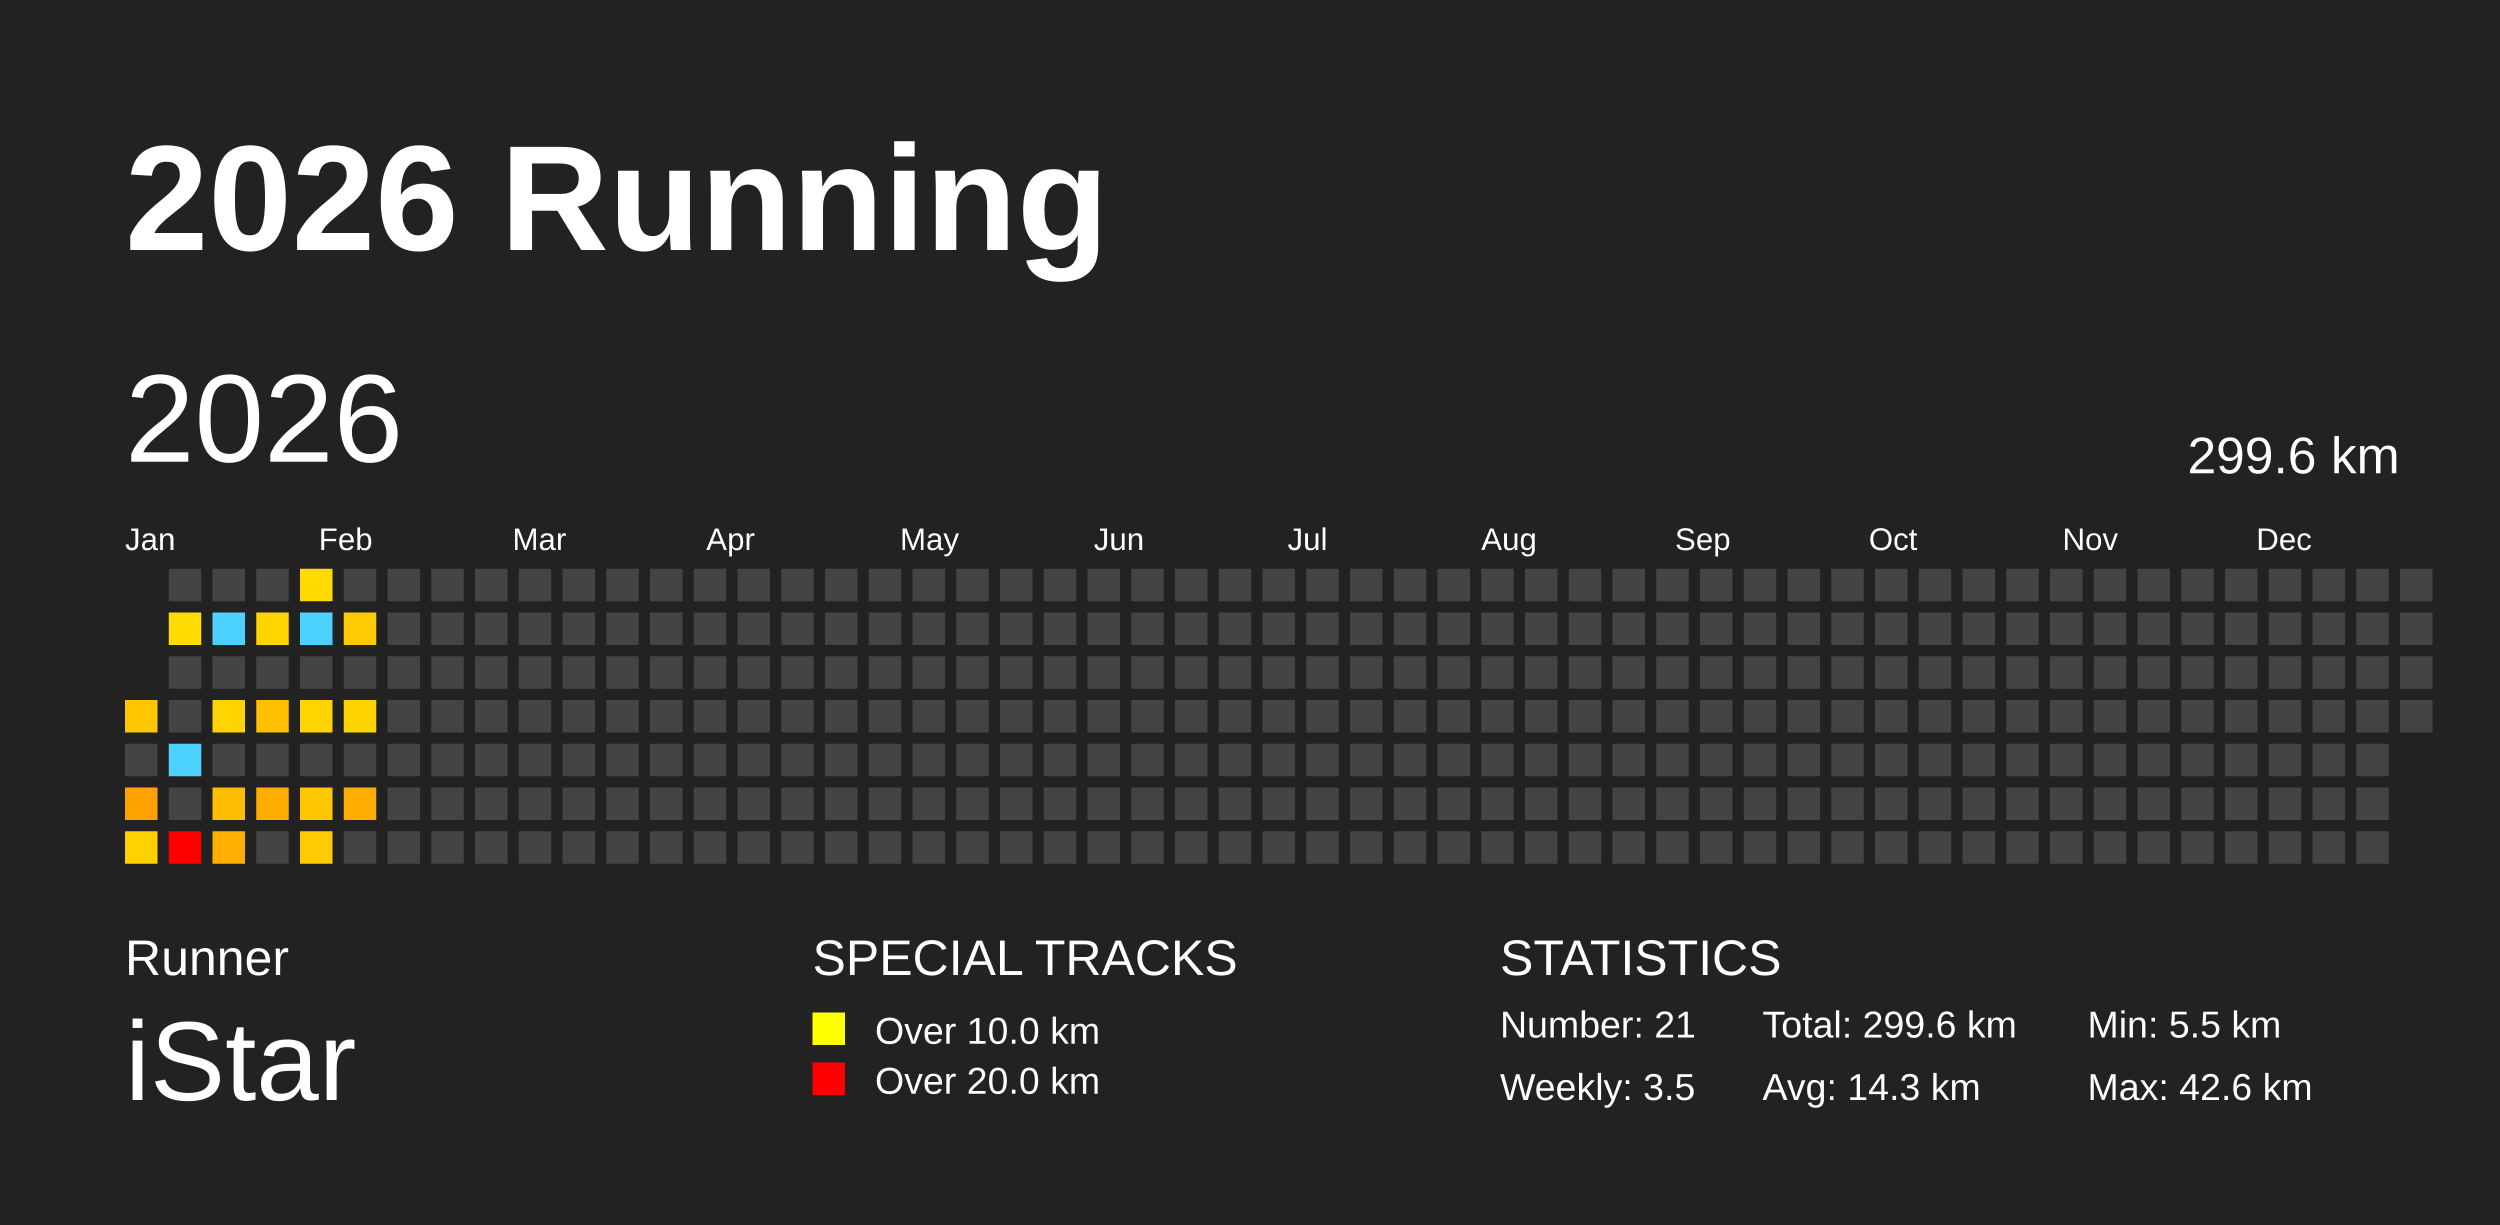
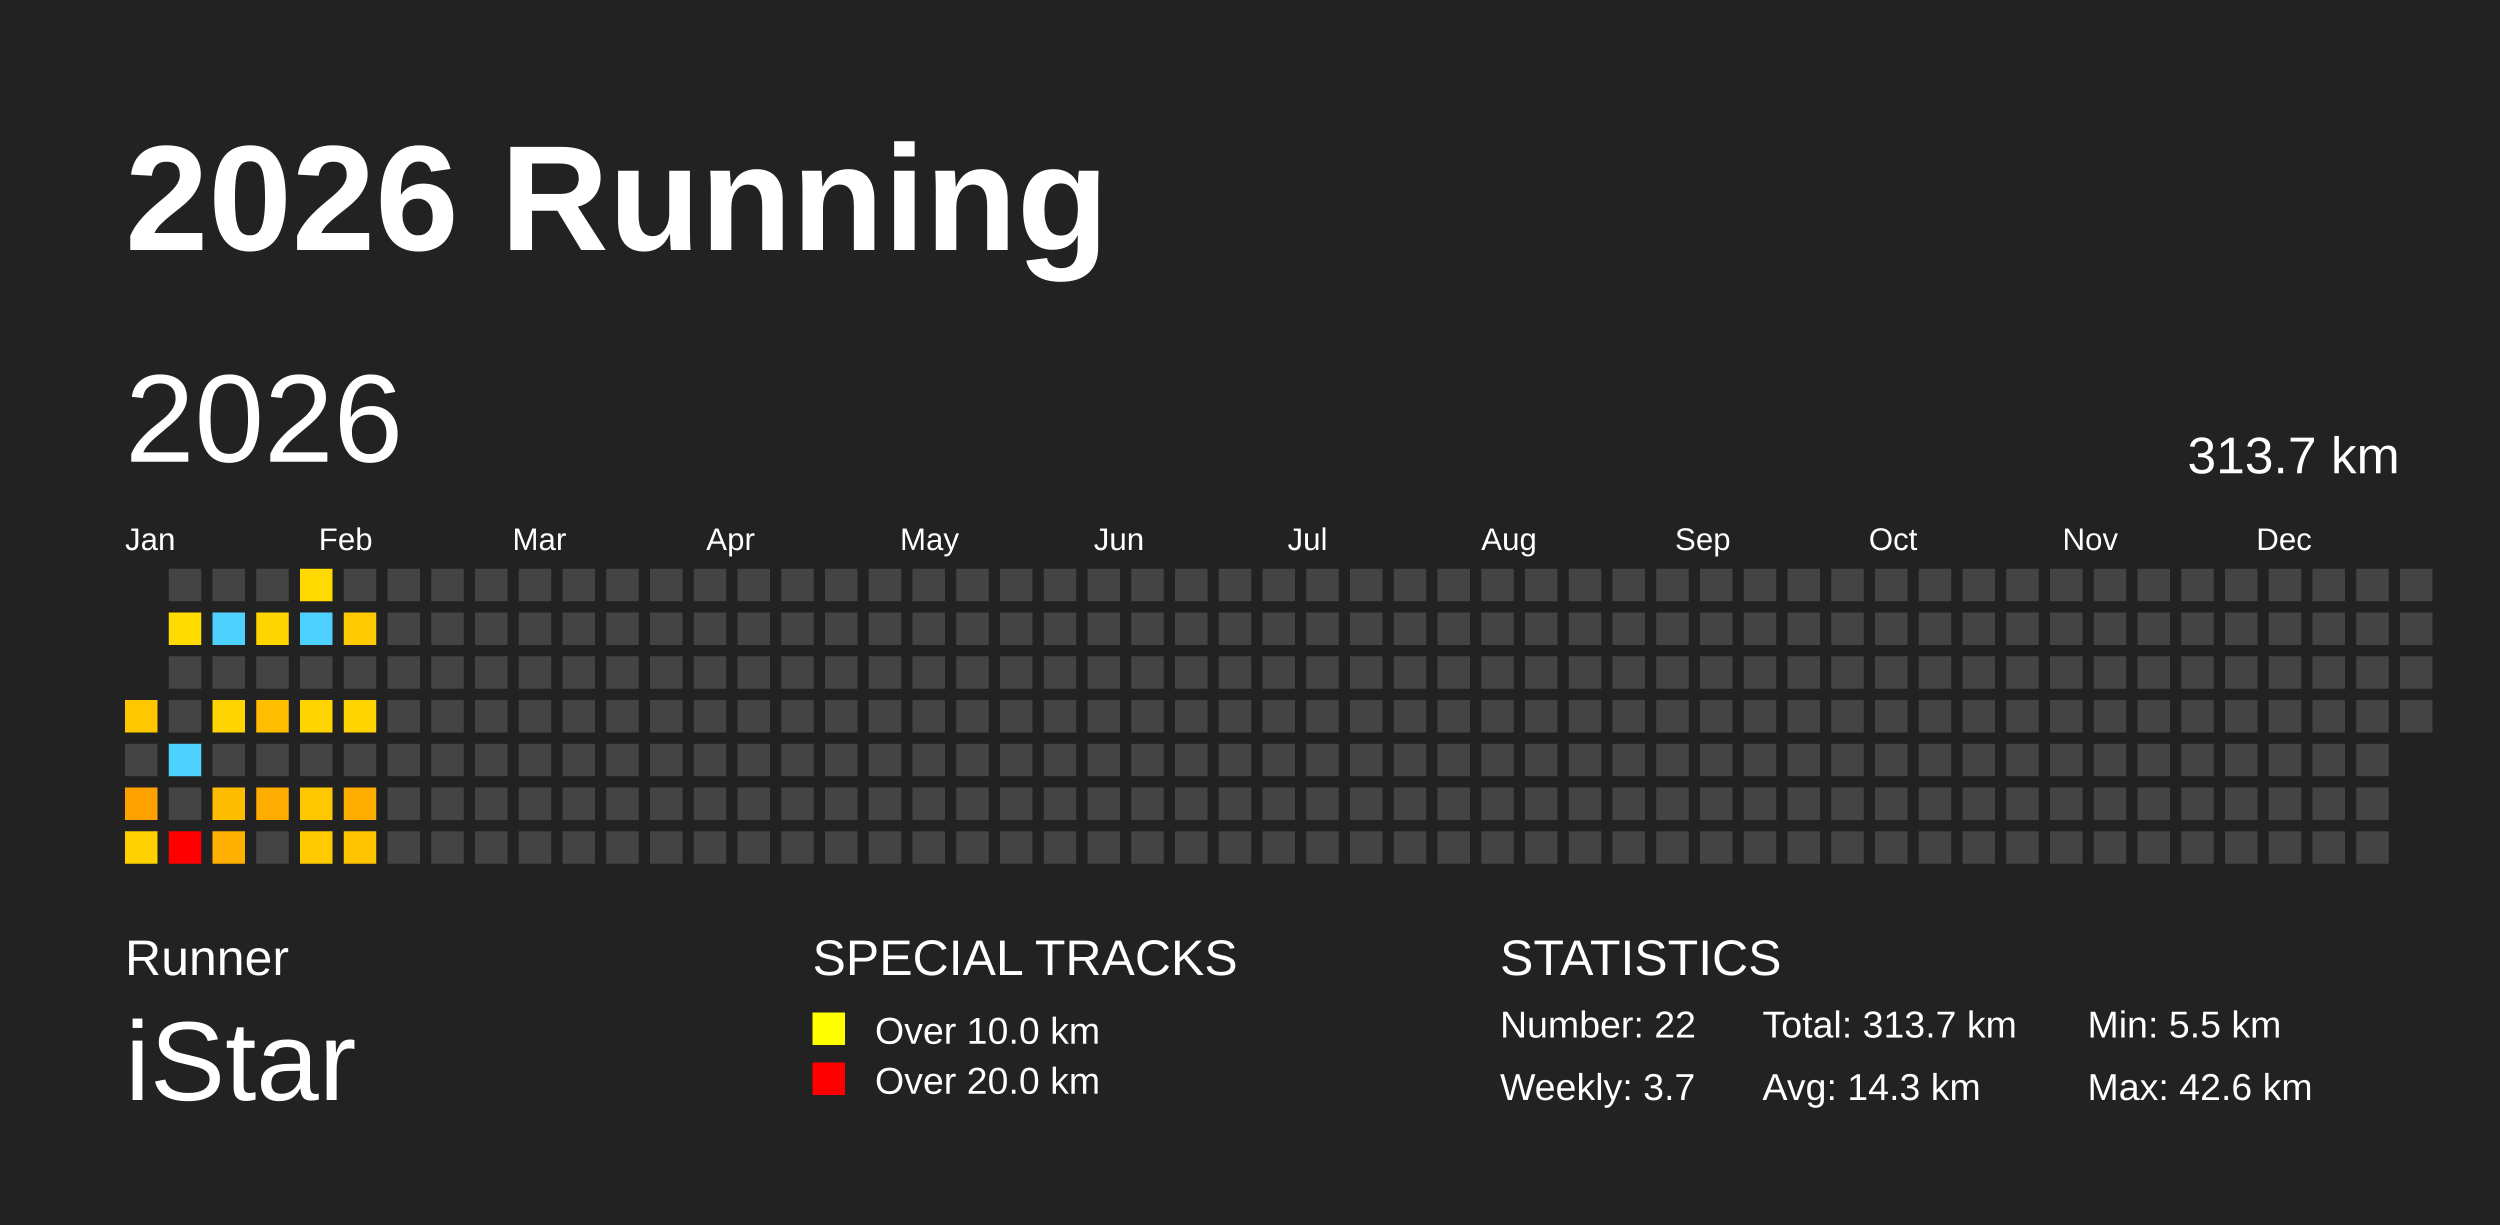
<svg xmlns="http://www.w3.org/2000/svg" baseProfile="full" height="98mm" version="1.1" viewBox="0,0,200,98" width="200mm">
  <defs />
  <rect fill="#222222" height="98" width="200" x="0" y="0" />
  <text fill="#FFFFFF" style="font-size:12px; font-family:Arial; font-weight:bold;" x="10" y="20">2026 Running</text>
  <text fill="#FFFFFF" style="font-size:4px; font-family:Arial" x="10" y="78">Runner</text>
  <text fill="#FFFFFF" style="font-size:9px; font-family:Arial" x="10" y="88">iStar</text>
  <text fill="#FFFFFF" style="font-size:4px; font-family:Arial" x="65" y="78">SPECIAL TRACKS</text>
  <rect fill="yellow" height="2.6" width="2.6" x="65" y="81" />
  <text fill="#FFFFFF" style="font-size:3px; font-family:Arial" x="70" y="83.5">Over 10.0 km</text>
  <rect fill="red" height="2.6" width="2.6" x="65" y="85" />
  <text fill="#FFFFFF" style="font-size:3px; font-family:Arial" x="70" y="87.5">Over 20.0 km</text>
  <text fill="#FFFFFF" style="font-size:4px; font-family:Arial" x="120" y="78">STATISTICS</text>
-   <text fill="#FFFFFF" style="font-size:3px; font-family:Arial" x="120" y="83">Number: 21</text>
-   <text fill="#FFFFFF" style="font-size:3px; font-family:Arial" x="120" y="88">Weekly: 3.5</text>
-   <text fill="#FFFFFF" style="font-size:3px; font-family:Arial" x="141" y="83">Total: 299.6 km</text>
+   <text fill="#FFFFFF" style="font-size:3px; font-family:Arial" x="120" y="83">Number: 22</text>
+   <text fill="#FFFFFF" style="font-size:3px; font-family:Arial" x="120" y="88">Weekly: 3.7</text>
+   <text fill="#FFFFFF" style="font-size:3px; font-family:Arial" x="141" y="83">Total: 313.7 km</text>
  <text fill="#FFFFFF" style="font-size:3px; font-family:Arial" x="141" y="88">Avg: 14.3 km</text>
  <text fill="#FFFFFF" style="font-size:3px; font-family:Arial" x="167" y="83">Min: 5.5 km</text>
  <text fill="#FFFFFF" style="font-size:3px; font-family:Arial" x="167" y="88">Max: 42.6 km</text>
  <text dominant-baseline="hanging" fill="#FFFFFF" style="font-size:10.0px; font-family:Arial;" x="10" y="30">2026</text>
-   <text dominant-baseline="hanging" fill="#FFFFFF" style="font-size:4.125px; font-family:Arial;" x="175" y="35">299.6 km</text>
+   <text dominant-baseline="hanging" fill="#FFFFFF" style="font-size:4.125px; font-family:Arial;" x="175" y="35">313.7 km</text>
  <text fill="#FFFFFF" style="font-size:2.5px; font-family:Arial" x="10.0" y="44">Jan</text>
  <text fill="#FFFFFF" style="font-size:2.5px; font-family:Arial" x="25.5" y="44">Feb</text>
  <text fill="#FFFFFF" style="font-size:2.5px; font-family:Arial" x="41.0" y="44">Mar</text>
  <text fill="#FFFFFF" style="font-size:2.5px; font-family:Arial" x="56.5" y="44">Apr</text>
  <text fill="#FFFFFF" style="font-size:2.5px; font-family:Arial" x="72.0" y="44">May</text>
  <text fill="#FFFFFF" style="font-size:2.5px; font-family:Arial" x="87.5" y="44">Jun</text>
  <text fill="#FFFFFF" style="font-size:2.5px; font-family:Arial" x="103.0" y="44">Jul</text>
  <text fill="#FFFFFF" style="font-size:2.5px; font-family:Arial" x="118.5" y="44">Aug</text>
  <text fill="#FFFFFF" style="font-size:2.5px; font-family:Arial" x="134.0" y="44">Sep</text>
  <text fill="#FFFFFF" style="font-size:2.5px; font-family:Arial" x="149.5" y="44">Oct</text>
  <text fill="#FFFFFF" style="font-size:2.5px; font-family:Arial" x="165.0" y="44">Nov</text>
  <text fill="#FFFFFF" style="font-size:2.5px; font-family:Arial" x="180.5" y="44">Dec</text>
  <rect fill="#ffc700" height="2.6" width="2.6" x="10.0" y="56.0" />
  <rect fill="#444444" height="2.6" width="2.6" x="10.0" y="59.5" />
  <rect fill="#ffa200" height="2.6" width="2.6" x="10.0" y="63.0" />
  <rect fill="#ffd100" height="2.6" width="2.6" x="10.0" y="66.5" />
  <rect fill="#444444" height="2.6" width="2.6" x="13.5" y="45.5" />
  <rect fill="#ffdb00" height="2.6" width="2.6" x="13.5" y="49.0" />
  <rect fill="#444444" height="2.6" width="2.6" x="13.5" y="52.5" />
  <rect fill="#444444" height="2.6" width="2.6" x="13.5" y="56.0" />
  <rect fill="#4dd2ff" height="2.6" width="2.6" x="13.5" y="59.5" />
  <rect fill="#444444" height="2.6" width="2.6" x="13.5" y="63.0" />
  <rect fill="red" height="2.6" width="2.6" x="13.5" y="66.5" />
  <rect fill="#444444" height="2.6" width="2.6" x="17.0" y="45.5" />
  <rect fill="#4dd2ff" height="2.6" width="2.6" x="17.0" y="49.0" />
  <rect fill="#444444" height="2.6" width="2.6" x="17.0" y="52.5" />
  <rect fill="#ffd400" height="2.6" width="2.6" x="17.0" y="56.0" />
  <rect fill="#444444" height="2.6" width="2.6" x="17.0" y="59.5" />
  <rect fill="#ffbd00" height="2.6" width="2.6" x="17.0" y="63.0" />
  <rect fill="#ffaf00" height="2.6" width="2.6" x="17.0" y="66.5" />
  <rect fill="#444444" height="2.6" width="2.6" x="20.5" y="45.5" />
  <rect fill="#ffd500" height="2.6" width="2.6" x="20.5" y="49.0" />
  <rect fill="#444444" height="2.6" width="2.6" x="20.5" y="52.5" />
  <rect fill="#ffbe00" height="2.6" width="2.6" x="20.5" y="56.0" />
  <rect fill="#444444" height="2.6" width="2.6" x="20.5" y="59.5" />
  <rect fill="#ffad00" height="2.6" width="2.6" x="20.5" y="63.0" />
  <rect fill="#444444" height="2.6" width="2.6" x="20.5" y="66.5" />
  <rect fill="#ffd900" height="2.6" width="2.6" x="24.0" y="45.5" />
  <rect fill="#4dd2ff" height="2.6" width="2.6" x="24.0" y="49.0" />
  <rect fill="#444444" height="2.6" width="2.6" x="24.0" y="52.5" />
  <rect fill="#ffd400" height="2.6" width="2.6" x="24.0" y="56.0" />
  <rect fill="#444444" height="2.6" width="2.6" x="24.0" y="59.5" />
  <rect fill="#ffc700" height="2.6" width="2.6" x="24.0" y="63.0" />
  <rect fill="#ffcb00" height="2.6" width="2.6" x="24.0" y="66.5" />
  <rect fill="#444444" height="2.6" width="2.6" x="27.5" y="45.5" />
  <rect fill="#ffcb00" height="2.6" width="2.6" x="27.5" y="49.0" />
  <rect fill="#444444" height="2.6" width="2.6" x="27.5" y="52.5" />
  <rect fill="#ffd400" height="2.6" width="2.6" x="27.5" y="56.0" />
  <rect fill="#444444" height="2.6" width="2.6" x="27.5" y="59.5" />
  <rect fill="#ffae00" height="2.6" width="2.6" x="27.5" y="63.0" />
-   <rect fill="#444444" height="2.6" width="2.6" x="27.5" y="66.5" />
+   <rect fill="#ffc400" height="2.6" width="2.6" x="27.5" y="66.5" />
  <rect fill="#444444" height="2.6" width="2.6" x="31.0" y="45.5" />
  <rect fill="#444444" height="2.6" width="2.6" x="31.0" y="49.0" />
  <rect fill="#444444" height="2.6" width="2.6" x="31.0" y="52.5" />
  <rect fill="#444444" height="2.6" width="2.6" x="31.0" y="56.0" />
  <rect fill="#444444" height="2.6" width="2.6" x="31.0" y="59.5" />
  <rect fill="#444444" height="2.6" width="2.6" x="31.0" y="63.0" />
  <rect fill="#444444" height="2.6" width="2.6" x="31.0" y="66.5" />
  <rect fill="#444444" height="2.6" width="2.6" x="34.5" y="45.5" />
  <rect fill="#444444" height="2.6" width="2.6" x="34.5" y="49.0" />
  <rect fill="#444444" height="2.6" width="2.6" x="34.5" y="52.5" />
  <rect fill="#444444" height="2.6" width="2.6" x="34.5" y="56.0" />
  <rect fill="#444444" height="2.6" width="2.6" x="34.5" y="59.5" />
  <rect fill="#444444" height="2.6" width="2.6" x="34.5" y="63.0" />
  <rect fill="#444444" height="2.6" width="2.6" x="34.5" y="66.5" />
  <rect fill="#444444" height="2.6" width="2.6" x="38.0" y="45.5" />
  <rect fill="#444444" height="2.6" width="2.6" x="38.0" y="49.0" />
  <rect fill="#444444" height="2.6" width="2.6" x="38.0" y="52.5" />
  <rect fill="#444444" height="2.6" width="2.6" x="38.0" y="56.0" />
  <rect fill="#444444" height="2.6" width="2.6" x="38.0" y="59.5" />
  <rect fill="#444444" height="2.6" width="2.6" x="38.0" y="63.0" />
  <rect fill="#444444" height="2.6" width="2.6" x="38.0" y="66.5" />
  <rect fill="#444444" height="2.6" width="2.6" x="41.5" y="45.5" />
  <rect fill="#444444" height="2.6" width="2.6" x="41.5" y="49.0" />
  <rect fill="#444444" height="2.6" width="2.6" x="41.5" y="52.5" />
  <rect fill="#444444" height="2.6" width="2.6" x="41.5" y="56.0" />
  <rect fill="#444444" height="2.6" width="2.6" x="41.5" y="59.5" />
  <rect fill="#444444" height="2.6" width="2.6" x="41.5" y="63.0" />
  <rect fill="#444444" height="2.6" width="2.6" x="41.5" y="66.5" />
  <rect fill="#444444" height="2.6" width="2.6" x="45.0" y="45.5" />
  <rect fill="#444444" height="2.6" width="2.6" x="45.0" y="49.0" />
  <rect fill="#444444" height="2.6" width="2.6" x="45.0" y="52.5" />
  <rect fill="#444444" height="2.6" width="2.6" x="45.0" y="56.0" />
  <rect fill="#444444" height="2.6" width="2.6" x="45.0" y="59.5" />
  <rect fill="#444444" height="2.6" width="2.6" x="45.0" y="63.0" />
  <rect fill="#444444" height="2.6" width="2.6" x="45.0" y="66.5" />
  <rect fill="#444444" height="2.6" width="2.6" x="48.5" y="45.5" />
  <rect fill="#444444" height="2.6" width="2.6" x="48.5" y="49.0" />
  <rect fill="#444444" height="2.6" width="2.6" x="48.5" y="52.5" />
  <rect fill="#444444" height="2.6" width="2.6" x="48.5" y="56.0" />
  <rect fill="#444444" height="2.6" width="2.6" x="48.5" y="59.5" />
  <rect fill="#444444" height="2.6" width="2.6" x="48.5" y="63.0" />
  <rect fill="#444444" height="2.6" width="2.6" x="48.5" y="66.5" />
  <rect fill="#444444" height="2.6" width="2.6" x="52.0" y="45.5" />
  <rect fill="#444444" height="2.6" width="2.6" x="52.0" y="49.0" />
  <rect fill="#444444" height="2.6" width="2.6" x="52.0" y="52.5" />
  <rect fill="#444444" height="2.6" width="2.6" x="52.0" y="56.0" />
  <rect fill="#444444" height="2.6" width="2.6" x="52.0" y="59.5" />
  <rect fill="#444444" height="2.6" width="2.6" x="52.0" y="63.0" />
  <rect fill="#444444" height="2.6" width="2.6" x="52.0" y="66.5" />
  <rect fill="#444444" height="2.6" width="2.6" x="55.5" y="45.5" />
  <rect fill="#444444" height="2.6" width="2.6" x="55.5" y="49.0" />
  <rect fill="#444444" height="2.6" width="2.6" x="55.5" y="52.5" />
  <rect fill="#444444" height="2.6" width="2.6" x="55.5" y="56.0" />
  <rect fill="#444444" height="2.6" width="2.6" x="55.5" y="59.5" />
  <rect fill="#444444" height="2.6" width="2.6" x="55.5" y="63.0" />
  <rect fill="#444444" height="2.6" width="2.6" x="55.5" y="66.5" />
  <rect fill="#444444" height="2.6" width="2.6" x="59.0" y="45.5" />
  <rect fill="#444444" height="2.6" width="2.6" x="59.0" y="49.0" />
  <rect fill="#444444" height="2.6" width="2.6" x="59.0" y="52.5" />
  <rect fill="#444444" height="2.6" width="2.6" x="59.0" y="56.0" />
  <rect fill="#444444" height="2.6" width="2.6" x="59.0" y="59.5" />
  <rect fill="#444444" height="2.6" width="2.6" x="59.0" y="63.0" />
  <rect fill="#444444" height="2.6" width="2.6" x="59.0" y="66.5" />
  <rect fill="#444444" height="2.6" width="2.6" x="62.5" y="45.5" />
  <rect fill="#444444" height="2.6" width="2.6" x="62.5" y="49.0" />
  <rect fill="#444444" height="2.6" width="2.6" x="62.5" y="52.5" />
  <rect fill="#444444" height="2.6" width="2.6" x="62.5" y="56.0" />
  <rect fill="#444444" height="2.6" width="2.6" x="62.5" y="59.5" />
  <rect fill="#444444" height="2.6" width="2.6" x="62.5" y="63.0" />
  <rect fill="#444444" height="2.6" width="2.6" x="62.5" y="66.5" />
  <rect fill="#444444" height="2.6" width="2.6" x="66.0" y="45.5" />
  <rect fill="#444444" height="2.6" width="2.6" x="66.0" y="49.0" />
  <rect fill="#444444" height="2.6" width="2.6" x="66.0" y="52.5" />
  <rect fill="#444444" height="2.6" width="2.6" x="66.0" y="56.0" />
  <rect fill="#444444" height="2.6" width="2.6" x="66.0" y="59.5" />
  <rect fill="#444444" height="2.6" width="2.6" x="66.0" y="63.0" />
  <rect fill="#444444" height="2.6" width="2.6" x="66.0" y="66.5" />
  <rect fill="#444444" height="2.6" width="2.6" x="69.5" y="45.5" />
  <rect fill="#444444" height="2.6" width="2.6" x="69.5" y="49.0" />
  <rect fill="#444444" height="2.6" width="2.6" x="69.5" y="52.5" />
  <rect fill="#444444" height="2.6" width="2.6" x="69.5" y="56.0" />
  <rect fill="#444444" height="2.6" width="2.6" x="69.5" y="59.5" />
  <rect fill="#444444" height="2.6" width="2.6" x="69.5" y="63.0" />
  <rect fill="#444444" height="2.6" width="2.6" x="69.5" y="66.5" />
  <rect fill="#444444" height="2.6" width="2.6" x="73.0" y="45.5" />
  <rect fill="#444444" height="2.6" width="2.6" x="73.0" y="49.0" />
  <rect fill="#444444" height="2.6" width="2.6" x="73.0" y="52.5" />
  <rect fill="#444444" height="2.6" width="2.6" x="73.0" y="56.0" />
  <rect fill="#444444" height="2.6" width="2.6" x="73.0" y="59.5" />
  <rect fill="#444444" height="2.6" width="2.6" x="73.0" y="63.0" />
  <rect fill="#444444" height="2.6" width="2.6" x="73.0" y="66.5" />
  <rect fill="#444444" height="2.6" width="2.6" x="76.5" y="45.5" />
  <rect fill="#444444" height="2.6" width="2.6" x="76.5" y="49.0" />
  <rect fill="#444444" height="2.6" width="2.6" x="76.5" y="52.5" />
  <rect fill="#444444" height="2.6" width="2.6" x="76.5" y="56.0" />
  <rect fill="#444444" height="2.6" width="2.6" x="76.5" y="59.5" />
  <rect fill="#444444" height="2.6" width="2.6" x="76.5" y="63.0" />
  <rect fill="#444444" height="2.6" width="2.6" x="76.5" y="66.5" />
  <rect fill="#444444" height="2.6" width="2.6" x="80.0" y="45.5" />
  <rect fill="#444444" height="2.6" width="2.6" x="80.0" y="49.0" />
  <rect fill="#444444" height="2.6" width="2.6" x="80.0" y="52.5" />
  <rect fill="#444444" height="2.6" width="2.6" x="80.0" y="56.0" />
  <rect fill="#444444" height="2.6" width="2.6" x="80.0" y="59.5" />
  <rect fill="#444444" height="2.6" width="2.6" x="80.0" y="63.0" />
  <rect fill="#444444" height="2.6" width="2.6" x="80.0" y="66.5" />
  <rect fill="#444444" height="2.6" width="2.6" x="83.5" y="45.5" />
  <rect fill="#444444" height="2.6" width="2.6" x="83.5" y="49.0" />
  <rect fill="#444444" height="2.6" width="2.6" x="83.5" y="52.5" />
  <rect fill="#444444" height="2.6" width="2.6" x="83.5" y="56.0" />
  <rect fill="#444444" height="2.6" width="2.6" x="83.5" y="59.5" />
  <rect fill="#444444" height="2.6" width="2.6" x="83.5" y="63.0" />
  <rect fill="#444444" height="2.6" width="2.6" x="83.5" y="66.5" />
  <rect fill="#444444" height="2.6" width="2.6" x="87.0" y="45.5" />
  <rect fill="#444444" height="2.6" width="2.6" x="87.0" y="49.0" />
  <rect fill="#444444" height="2.6" width="2.6" x="87.0" y="52.5" />
  <rect fill="#444444" height="2.6" width="2.6" x="87.0" y="56.0" />
  <rect fill="#444444" height="2.6" width="2.6" x="87.0" y="59.5" />
  <rect fill="#444444" height="2.6" width="2.6" x="87.0" y="63.0" />
  <rect fill="#444444" height="2.6" width="2.6" x="87.0" y="66.5" />
  <rect fill="#444444" height="2.6" width="2.6" x="90.5" y="45.5" />
  <rect fill="#444444" height="2.6" width="2.6" x="90.5" y="49.0" />
  <rect fill="#444444" height="2.6" width="2.6" x="90.5" y="52.5" />
  <rect fill="#444444" height="2.6" width="2.6" x="90.5" y="56.0" />
  <rect fill="#444444" height="2.6" width="2.6" x="90.5" y="59.5" />
  <rect fill="#444444" height="2.6" width="2.6" x="90.5" y="63.0" />
  <rect fill="#444444" height="2.6" width="2.6" x="90.5" y="66.5" />
  <rect fill="#444444" height="2.6" width="2.6" x="94.0" y="45.5" />
  <rect fill="#444444" height="2.6" width="2.6" x="94.0" y="49.0" />
  <rect fill="#444444" height="2.6" width="2.6" x="94.0" y="52.5" />
  <rect fill="#444444" height="2.6" width="2.6" x="94.0" y="56.0" />
  <rect fill="#444444" height="2.6" width="2.6" x="94.0" y="59.5" />
  <rect fill="#444444" height="2.6" width="2.6" x="94.0" y="63.0" />
  <rect fill="#444444" height="2.6" width="2.6" x="94.0" y="66.5" />
  <rect fill="#444444" height="2.6" width="2.6" x="97.5" y="45.5" />
  <rect fill="#444444" height="2.6" width="2.6" x="97.5" y="49.0" />
  <rect fill="#444444" height="2.6" width="2.6" x="97.5" y="52.5" />
  <rect fill="#444444" height="2.6" width="2.6" x="97.5" y="56.0" />
  <rect fill="#444444" height="2.6" width="2.6" x="97.5" y="59.5" />
  <rect fill="#444444" height="2.6" width="2.6" x="97.5" y="63.0" />
  <rect fill="#444444" height="2.6" width="2.6" x="97.5" y="66.5" />
  <rect fill="#444444" height="2.6" width="2.6" x="101.0" y="45.5" />
  <rect fill="#444444" height="2.6" width="2.6" x="101.0" y="49.0" />
  <rect fill="#444444" height="2.6" width="2.6" x="101.0" y="52.5" />
  <rect fill="#444444" height="2.6" width="2.6" x="101.0" y="56.0" />
  <rect fill="#444444" height="2.6" width="2.6" x="101.0" y="59.5" />
  <rect fill="#444444" height="2.6" width="2.6" x="101.0" y="63.0" />
  <rect fill="#444444" height="2.6" width="2.6" x="101.0" y="66.5" />
  <rect fill="#444444" height="2.6" width="2.6" x="104.5" y="45.5" />
  <rect fill="#444444" height="2.6" width="2.6" x="104.5" y="49.0" />
  <rect fill="#444444" height="2.6" width="2.6" x="104.5" y="52.5" />
  <rect fill="#444444" height="2.6" width="2.6" x="104.5" y="56.0" />
  <rect fill="#444444" height="2.6" width="2.6" x="104.5" y="59.5" />
  <rect fill="#444444" height="2.6" width="2.6" x="104.5" y="63.0" />
  <rect fill="#444444" height="2.6" width="2.6" x="104.5" y="66.5" />
  <rect fill="#444444" height="2.6" width="2.6" x="108.0" y="45.5" />
  <rect fill="#444444" height="2.6" width="2.6" x="108.0" y="49.0" />
  <rect fill="#444444" height="2.6" width="2.6" x="108.0" y="52.5" />
  <rect fill="#444444" height="2.6" width="2.6" x="108.0" y="56.0" />
  <rect fill="#444444" height="2.6" width="2.6" x="108.0" y="59.5" />
  <rect fill="#444444" height="2.6" width="2.6" x="108.0" y="63.0" />
  <rect fill="#444444" height="2.6" width="2.6" x="108.0" y="66.5" />
  <rect fill="#444444" height="2.6" width="2.6" x="111.5" y="45.5" />
  <rect fill="#444444" height="2.6" width="2.6" x="111.5" y="49.0" />
  <rect fill="#444444" height="2.6" width="2.6" x="111.5" y="52.5" />
  <rect fill="#444444" height="2.6" width="2.6" x="111.5" y="56.0" />
  <rect fill="#444444" height="2.6" width="2.6" x="111.5" y="59.5" />
  <rect fill="#444444" height="2.6" width="2.6" x="111.5" y="63.0" />
  <rect fill="#444444" height="2.6" width="2.6" x="111.5" y="66.5" />
  <rect fill="#444444" height="2.6" width="2.6" x="115.0" y="45.5" />
  <rect fill="#444444" height="2.6" width="2.6" x="115.0" y="49.0" />
  <rect fill="#444444" height="2.6" width="2.6" x="115.0" y="52.5" />
  <rect fill="#444444" height="2.6" width="2.6" x="115.0" y="56.0" />
  <rect fill="#444444" height="2.6" width="2.6" x="115.0" y="59.5" />
  <rect fill="#444444" height="2.6" width="2.6" x="115.0" y="63.0" />
  <rect fill="#444444" height="2.6" width="2.6" x="115.0" y="66.5" />
  <rect fill="#444444" height="2.6" width="2.6" x="118.5" y="45.5" />
  <rect fill="#444444" height="2.6" width="2.6" x="118.5" y="49.0" />
  <rect fill="#444444" height="2.6" width="2.6" x="118.5" y="52.5" />
  <rect fill="#444444" height="2.6" width="2.6" x="118.5" y="56.0" />
  <rect fill="#444444" height="2.6" width="2.6" x="118.5" y="59.5" />
  <rect fill="#444444" height="2.6" width="2.6" x="118.5" y="63.0" />
  <rect fill="#444444" height="2.6" width="2.6" x="118.5" y="66.5" />
  <rect fill="#444444" height="2.6" width="2.6" x="122.0" y="45.5" />
  <rect fill="#444444" height="2.6" width="2.6" x="122.0" y="49.0" />
  <rect fill="#444444" height="2.6" width="2.6" x="122.0" y="52.5" />
  <rect fill="#444444" height="2.6" width="2.6" x="122.0" y="56.0" />
  <rect fill="#444444" height="2.6" width="2.6" x="122.0" y="59.5" />
  <rect fill="#444444" height="2.6" width="2.6" x="122.0" y="63.0" />
  <rect fill="#444444" height="2.6" width="2.6" x="122.0" y="66.5" />
  <rect fill="#444444" height="2.6" width="2.6" x="125.5" y="45.5" />
  <rect fill="#444444" height="2.6" width="2.6" x="125.5" y="49.0" />
  <rect fill="#444444" height="2.6" width="2.6" x="125.5" y="52.5" />
  <rect fill="#444444" height="2.6" width="2.6" x="125.5" y="56.0" />
  <rect fill="#444444" height="2.6" width="2.6" x="125.5" y="59.5" />
  <rect fill="#444444" height="2.6" width="2.6" x="125.5" y="63.0" />
  <rect fill="#444444" height="2.6" width="2.6" x="125.5" y="66.5" />
  <rect fill="#444444" height="2.6" width="2.6" x="129.0" y="45.5" />
  <rect fill="#444444" height="2.6" width="2.6" x="129.0" y="49.0" />
  <rect fill="#444444" height="2.6" width="2.6" x="129.0" y="52.5" />
  <rect fill="#444444" height="2.6" width="2.6" x="129.0" y="56.0" />
  <rect fill="#444444" height="2.6" width="2.6" x="129.0" y="59.5" />
  <rect fill="#444444" height="2.6" width="2.6" x="129.0" y="63.0" />
  <rect fill="#444444" height="2.6" width="2.6" x="129.0" y="66.5" />
  <rect fill="#444444" height="2.6" width="2.6" x="132.5" y="45.5" />
  <rect fill="#444444" height="2.6" width="2.6" x="132.5" y="49.0" />
  <rect fill="#444444" height="2.6" width="2.6" x="132.5" y="52.5" />
  <rect fill="#444444" height="2.6" width="2.6" x="132.5" y="56.0" />
  <rect fill="#444444" height="2.6" width="2.6" x="132.5" y="59.5" />
  <rect fill="#444444" height="2.6" width="2.6" x="132.5" y="63.0" />
  <rect fill="#444444" height="2.6" width="2.6" x="132.5" y="66.5" />
  <rect fill="#444444" height="2.6" width="2.6" x="136.0" y="45.5" />
  <rect fill="#444444" height="2.6" width="2.6" x="136.0" y="49.0" />
  <rect fill="#444444" height="2.6" width="2.6" x="136.0" y="52.5" />
  <rect fill="#444444" height="2.6" width="2.6" x="136.0" y="56.0" />
  <rect fill="#444444" height="2.6" width="2.6" x="136.0" y="59.5" />
  <rect fill="#444444" height="2.6" width="2.6" x="136.0" y="63.0" />
  <rect fill="#444444" height="2.6" width="2.6" x="136.0" y="66.5" />
  <rect fill="#444444" height="2.6" width="2.6" x="139.5" y="45.5" />
  <rect fill="#444444" height="2.6" width="2.6" x="139.5" y="49.0" />
  <rect fill="#444444" height="2.6" width="2.6" x="139.5" y="52.5" />
  <rect fill="#444444" height="2.6" width="2.6" x="139.5" y="56.0" />
  <rect fill="#444444" height="2.6" width="2.6" x="139.5" y="59.5" />
  <rect fill="#444444" height="2.6" width="2.6" x="139.5" y="63.0" />
  <rect fill="#444444" height="2.6" width="2.6" x="139.5" y="66.5" />
  <rect fill="#444444" height="2.6" width="2.6" x="143.0" y="45.5" />
  <rect fill="#444444" height="2.6" width="2.6" x="143.0" y="49.0" />
  <rect fill="#444444" height="2.6" width="2.6" x="143.0" y="52.5" />
  <rect fill="#444444" height="2.6" width="2.6" x="143.0" y="56.0" />
  <rect fill="#444444" height="2.6" width="2.6" x="143.0" y="59.5" />
  <rect fill="#444444" height="2.6" width="2.6" x="143.0" y="63.0" />
  <rect fill="#444444" height="2.6" width="2.6" x="143.0" y="66.5" />
  <rect fill="#444444" height="2.6" width="2.6" x="146.5" y="45.5" />
  <rect fill="#444444" height="2.6" width="2.6" x="146.5" y="49.0" />
  <rect fill="#444444" height="2.6" width="2.6" x="146.5" y="52.5" />
  <rect fill="#444444" height="2.6" width="2.6" x="146.5" y="56.0" />
  <rect fill="#444444" height="2.6" width="2.6" x="146.5" y="59.5" />
  <rect fill="#444444" height="2.6" width="2.6" x="146.5" y="63.0" />
  <rect fill="#444444" height="2.6" width="2.6" x="146.5" y="66.5" />
  <rect fill="#444444" height="2.6" width="2.6" x="150.0" y="45.5" />
  <rect fill="#444444" height="2.6" width="2.6" x="150.0" y="49.0" />
  <rect fill="#444444" height="2.6" width="2.6" x="150.0" y="52.5" />
  <rect fill="#444444" height="2.6" width="2.6" x="150.0" y="56.0" />
  <rect fill="#444444" height="2.6" width="2.6" x="150.0" y="59.5" />
  <rect fill="#444444" height="2.6" width="2.6" x="150.0" y="63.0" />
  <rect fill="#444444" height="2.6" width="2.6" x="150.0" y="66.5" />
  <rect fill="#444444" height="2.6" width="2.6" x="153.5" y="45.5" />
  <rect fill="#444444" height="2.6" width="2.6" x="153.5" y="49.0" />
  <rect fill="#444444" height="2.6" width="2.6" x="153.5" y="52.5" />
  <rect fill="#444444" height="2.6" width="2.6" x="153.5" y="56.0" />
  <rect fill="#444444" height="2.6" width="2.6" x="153.5" y="59.5" />
  <rect fill="#444444" height="2.6" width="2.6" x="153.5" y="63.0" />
  <rect fill="#444444" height="2.6" width="2.6" x="153.5" y="66.5" />
  <rect fill="#444444" height="2.6" width="2.6" x="157.0" y="45.5" />
  <rect fill="#444444" height="2.6" width="2.6" x="157.0" y="49.0" />
  <rect fill="#444444" height="2.6" width="2.6" x="157.0" y="52.5" />
  <rect fill="#444444" height="2.6" width="2.6" x="157.0" y="56.0" />
  <rect fill="#444444" height="2.6" width="2.6" x="157.0" y="59.5" />
  <rect fill="#444444" height="2.6" width="2.6" x="157.0" y="63.0" />
  <rect fill="#444444" height="2.6" width="2.6" x="157.0" y="66.5" />
  <rect fill="#444444" height="2.6" width="2.6" x="160.5" y="45.5" />
  <rect fill="#444444" height="2.6" width="2.6" x="160.5" y="49.0" />
  <rect fill="#444444" height="2.6" width="2.6" x="160.5" y="52.5" />
  <rect fill="#444444" height="2.6" width="2.6" x="160.5" y="56.0" />
  <rect fill="#444444" height="2.6" width="2.6" x="160.5" y="59.5" />
  <rect fill="#444444" height="2.6" width="2.6" x="160.5" y="63.0" />
  <rect fill="#444444" height="2.6" width="2.6" x="160.5" y="66.5" />
  <rect fill="#444444" height="2.6" width="2.6" x="164.0" y="45.5" />
  <rect fill="#444444" height="2.6" width="2.6" x="164.0" y="49.0" />
  <rect fill="#444444" height="2.6" width="2.6" x="164.0" y="52.5" />
  <rect fill="#444444" height="2.6" width="2.6" x="164.0" y="56.0" />
  <rect fill="#444444" height="2.6" width="2.6" x="164.0" y="59.5" />
  <rect fill="#444444" height="2.6" width="2.6" x="164.0" y="63.0" />
  <rect fill="#444444" height="2.6" width="2.6" x="164.0" y="66.5" />
  <rect fill="#444444" height="2.6" width="2.6" x="167.5" y="45.5" />
  <rect fill="#444444" height="2.6" width="2.6" x="167.5" y="49.0" />
  <rect fill="#444444" height="2.6" width="2.6" x="167.5" y="52.5" />
  <rect fill="#444444" height="2.6" width="2.6" x="167.5" y="56.0" />
  <rect fill="#444444" height="2.6" width="2.6" x="167.5" y="59.5" />
  <rect fill="#444444" height="2.6" width="2.6" x="167.5" y="63.0" />
  <rect fill="#444444" height="2.6" width="2.6" x="167.5" y="66.5" />
  <rect fill="#444444" height="2.6" width="2.6" x="171.0" y="45.5" />
  <rect fill="#444444" height="2.6" width="2.6" x="171.0" y="49.0" />
  <rect fill="#444444" height="2.6" width="2.6" x="171.0" y="52.5" />
  <rect fill="#444444" height="2.6" width="2.6" x="171.0" y="56.0" />
  <rect fill="#444444" height="2.6" width="2.6" x="171.0" y="59.5" />
  <rect fill="#444444" height="2.6" width="2.6" x="171.0" y="63.0" />
  <rect fill="#444444" height="2.6" width="2.6" x="171.0" y="66.5" />
  <rect fill="#444444" height="2.6" width="2.6" x="174.5" y="45.5" />
  <rect fill="#444444" height="2.6" width="2.6" x="174.5" y="49.0" />
  <rect fill="#444444" height="2.6" width="2.6" x="174.5" y="52.5" />
  <rect fill="#444444" height="2.6" width="2.6" x="174.5" y="56.0" />
  <rect fill="#444444" height="2.6" width="2.6" x="174.5" y="59.5" />
  <rect fill="#444444" height="2.6" width="2.6" x="174.5" y="63.0" />
  <rect fill="#444444" height="2.6" width="2.6" x="174.5" y="66.5" />
  <rect fill="#444444" height="2.6" width="2.6" x="178.0" y="45.5" />
  <rect fill="#444444" height="2.6" width="2.6" x="178.0" y="49.0" />
  <rect fill="#444444" height="2.6" width="2.6" x="178.0" y="52.5" />
  <rect fill="#444444" height="2.6" width="2.6" x="178.0" y="56.0" />
  <rect fill="#444444" height="2.6" width="2.6" x="178.0" y="59.5" />
  <rect fill="#444444" height="2.6" width="2.6" x="178.0" y="63.0" />
  <rect fill="#444444" height="2.6" width="2.6" x="178.0" y="66.5" />
  <rect fill="#444444" height="2.6" width="2.6" x="181.5" y="45.5" />
  <rect fill="#444444" height="2.6" width="2.6" x="181.5" y="49.0" />
  <rect fill="#444444" height="2.6" width="2.6" x="181.5" y="52.5" />
  <rect fill="#444444" height="2.6" width="2.6" x="181.5" y="56.0" />
  <rect fill="#444444" height="2.6" width="2.6" x="181.5" y="59.5" />
  <rect fill="#444444" height="2.6" width="2.6" x="181.5" y="63.0" />
  <rect fill="#444444" height="2.6" width="2.6" x="181.5" y="66.5" />
  <rect fill="#444444" height="2.6" width="2.6" x="185.0" y="45.5" />
  <rect fill="#444444" height="2.6" width="2.6" x="185.0" y="49.0" />
  <rect fill="#444444" height="2.6" width="2.6" x="185.0" y="52.5" />
  <rect fill="#444444" height="2.6" width="2.6" x="185.0" y="56.0" />
  <rect fill="#444444" height="2.6" width="2.6" x="185.0" y="59.5" />
  <rect fill="#444444" height="2.6" width="2.6" x="185.0" y="63.0" />
  <rect fill="#444444" height="2.6" width="2.6" x="185.0" y="66.5" />
  <rect fill="#444444" height="2.6" width="2.6" x="188.5" y="45.5" />
  <rect fill="#444444" height="2.6" width="2.6" x="188.5" y="49.0" />
  <rect fill="#444444" height="2.6" width="2.6" x="188.5" y="52.5" />
  <rect fill="#444444" height="2.6" width="2.6" x="188.5" y="56.0" />
  <rect fill="#444444" height="2.6" width="2.6" x="188.5" y="59.5" />
  <rect fill="#444444" height="2.6" width="2.6" x="188.5" y="63.0" />
  <rect fill="#444444" height="2.6" width="2.6" x="188.5" y="66.5" />
  <rect fill="#444444" height="2.6" width="2.6" x="192.0" y="45.5" />
  <rect fill="#444444" height="2.6" width="2.6" x="192.0" y="49.0" />
  <rect fill="#444444" height="2.6" width="2.6" x="192.0" y="52.5" />
  <rect fill="#444444" height="2.6" width="2.6" x="192.0" y="56.0" />
</svg>
